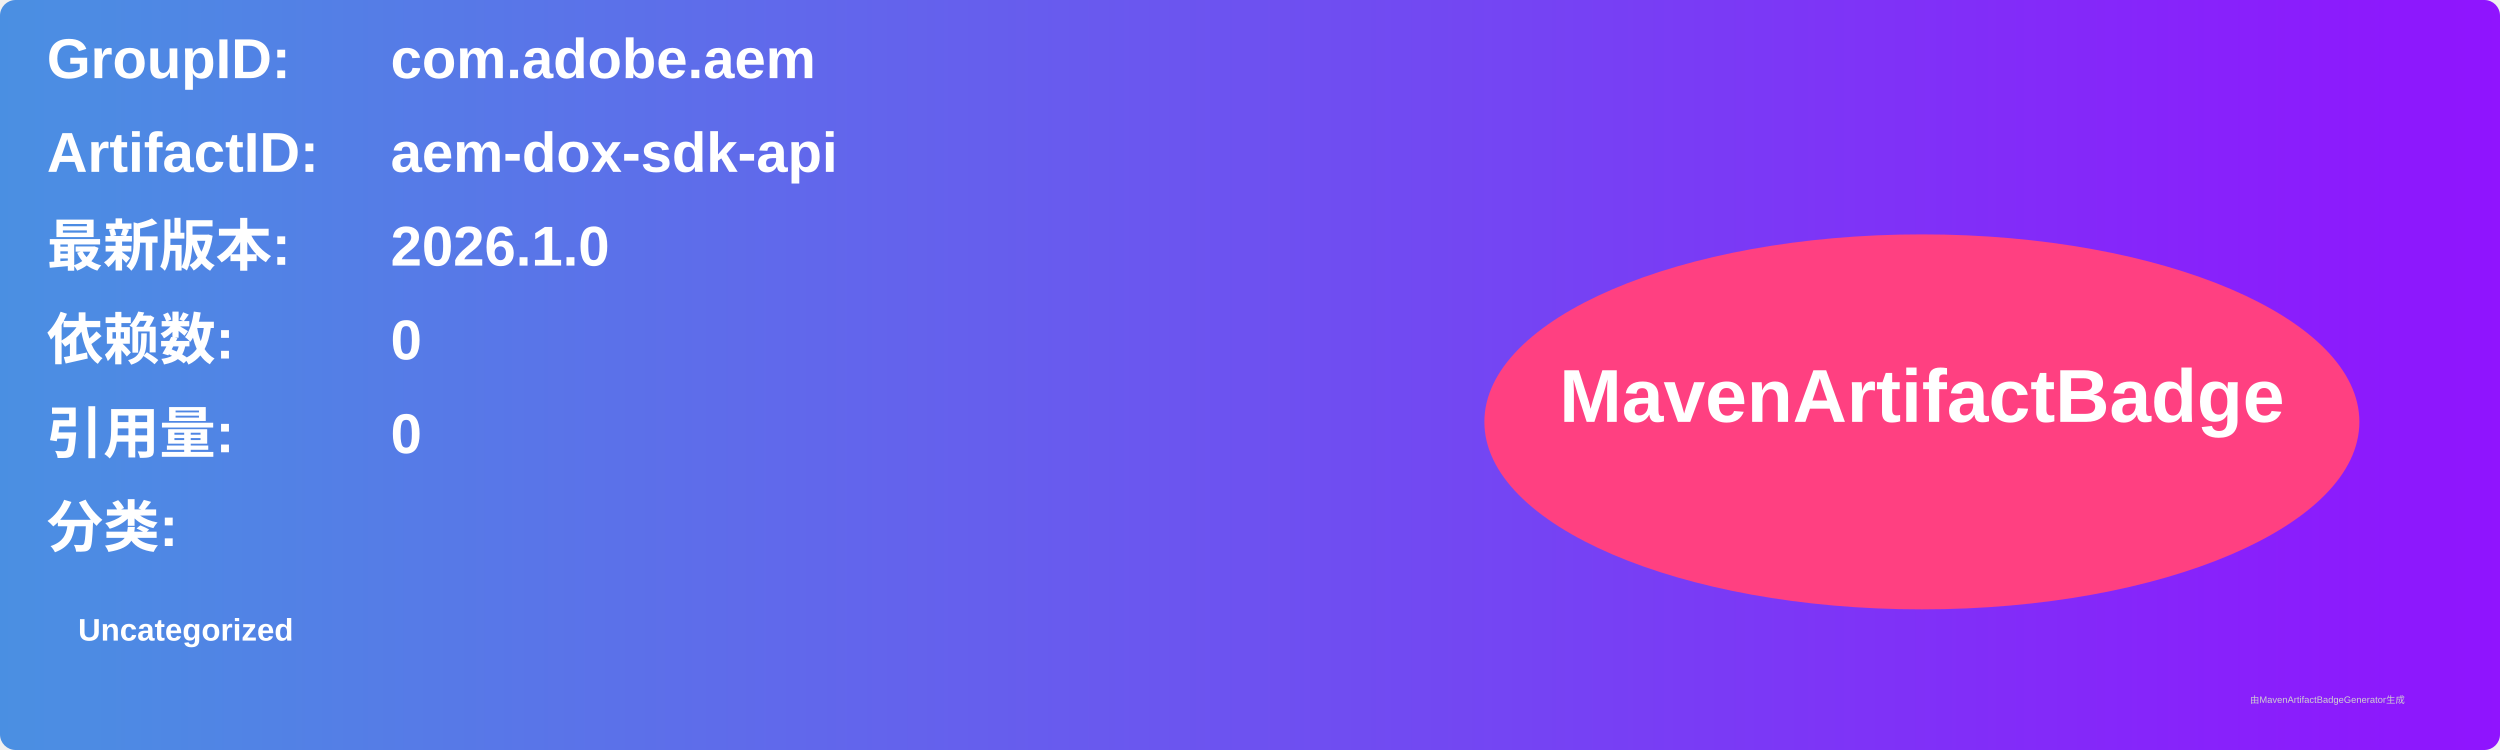
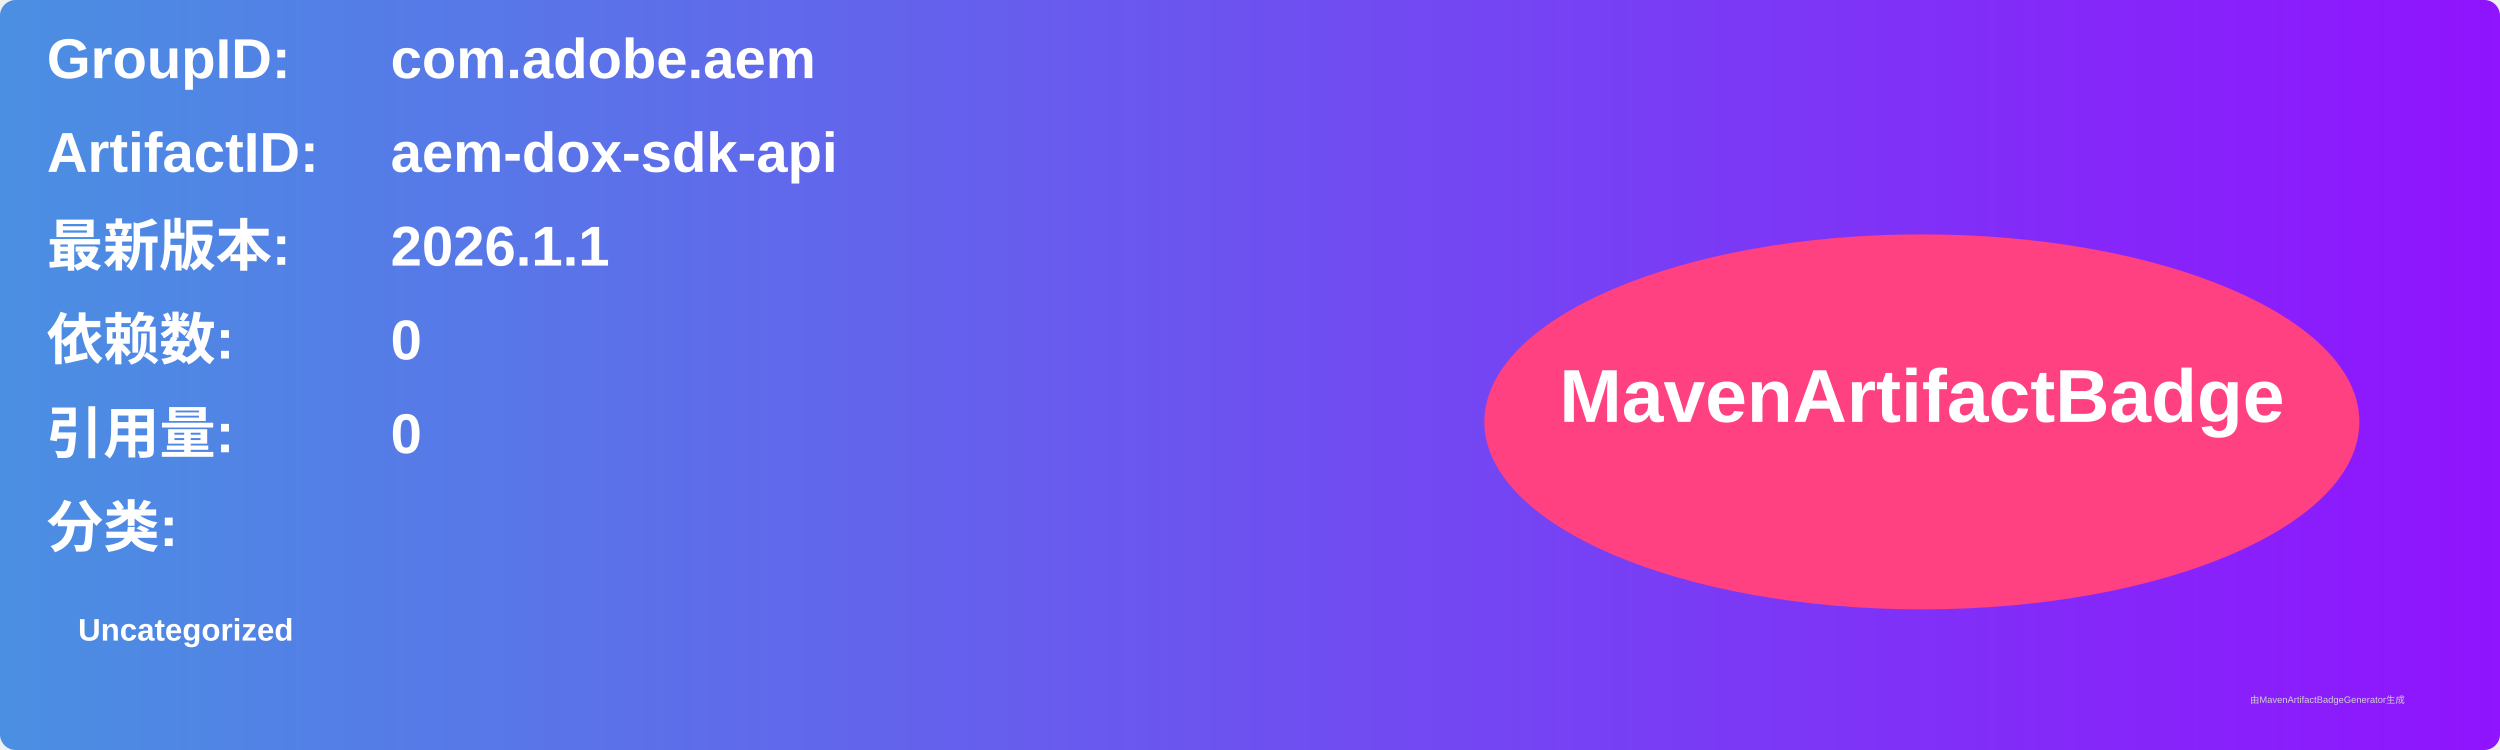
<svg xmlns="http://www.w3.org/2000/svg" width="800" height="240" viewBox="0 0 800 240">
  <linearGradient id="grad" x1="0%" y1="0%" x2="100%" y2="0%">
    <stop offset="0%" stop-color="#4a90e2" />
    <stop offset="100%" stop-color="#9013fe" />
  </linearGradient>
  <rect width="100%" height="100%" rx="5" ry="5" fill="url(#grad)" />
  <g transform="translate(15, 15)">
    <text x="0" y="10" font-family="Arial" font-size="18" fill="white" font-weight="bold" width="260">GroupID:</text>
    <text x="110" y="10" font-family="Arial" font-size="18" fill="white" font-weight="bold" width="460">com.adobe.aem</text>
    <text x="0" y="40" font-family="Arial" font-size="18" fill="white" font-weight="bold" width="260">ArtifactID:</text>
    <text x="110" y="40" font-family="Arial" font-size="18" fill="white" font-weight="bold" width="460">aem-dox-sdk-api</text>
    <text x="0" y="70" font-family="Arial" font-size="18" fill="white" font-weight="bold">最新版本:</text>
    <text x="110" y="70" font-family="Arial" font-size="18" fill="white" font-weight="bold">
-       <tspan font-weight="bold">2026.1.0</tspan>
+       <tspan font-weight="bold">2026.1.1</tspan>
    </text>
    <text x="0" y="100" font-family="Arial" font-size="18" fill="white" font-weight="bold">依赖数: </text>
    <text x="110" y="100" font-family="Arial" font-size="18" fill="white">
      <tspan font-weight="bold">0</tspan>
    </text>
    <text x="0" y="130" font-family="Arial" font-size="18" fill="white" font-weight="bold">引用量: </text>
    <text x="110" y="130" font-family="Arial" font-size="18" fill="white">
      <tspan font-weight="bold">0</tspan>
    </text>
    <text x="0" y="160" font-family="Arial" font-size="18" fill="white" font-weight="bold">分类:</text>
    <text x="10" y="190" font-family="Arial" font-size="10" fill="white">
      <tspan font-weight="bold">Uncategorized</tspan>
    </text>
    <ellipse cx="600" cy="120" rx="140" ry="60" fill="#ff4081" />
    <text x="600" y="120" text-anchor="middle" font-family="Arial" font-size="24" fill="white" font-weight="bold">MavenArtifactBadge</text>
  </g>
  <text x="720" y="225" font-family="Arial" font-size="3" fill="#d0d0d0">由MavenArtifactBadgeGenerator生成</text>
</svg>
